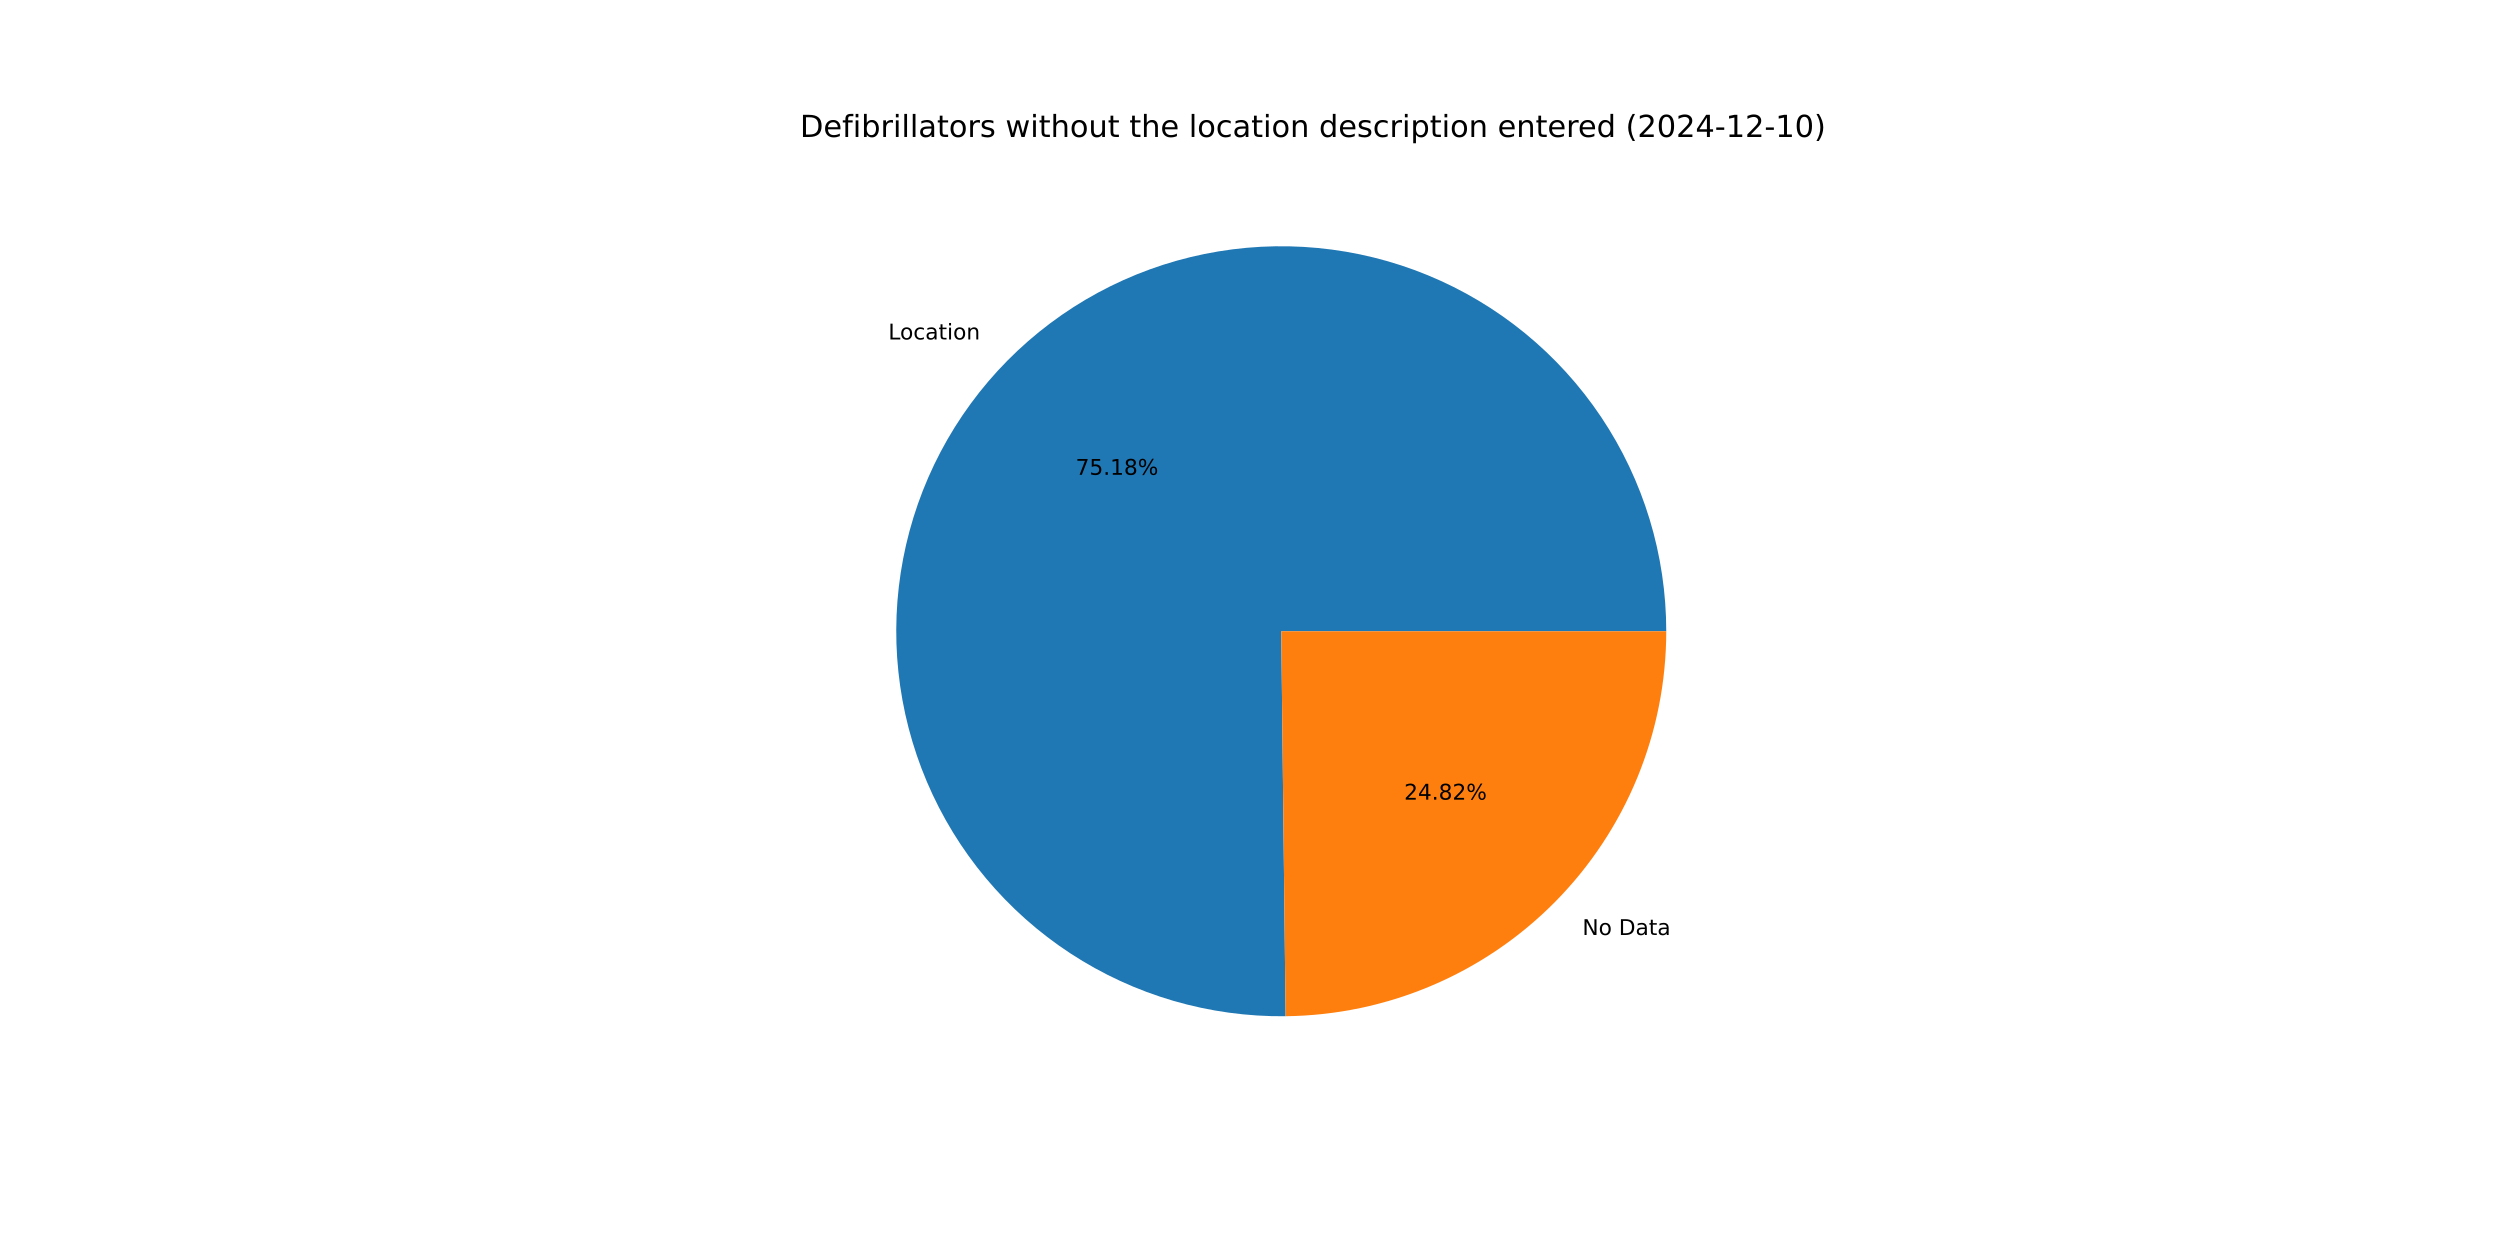
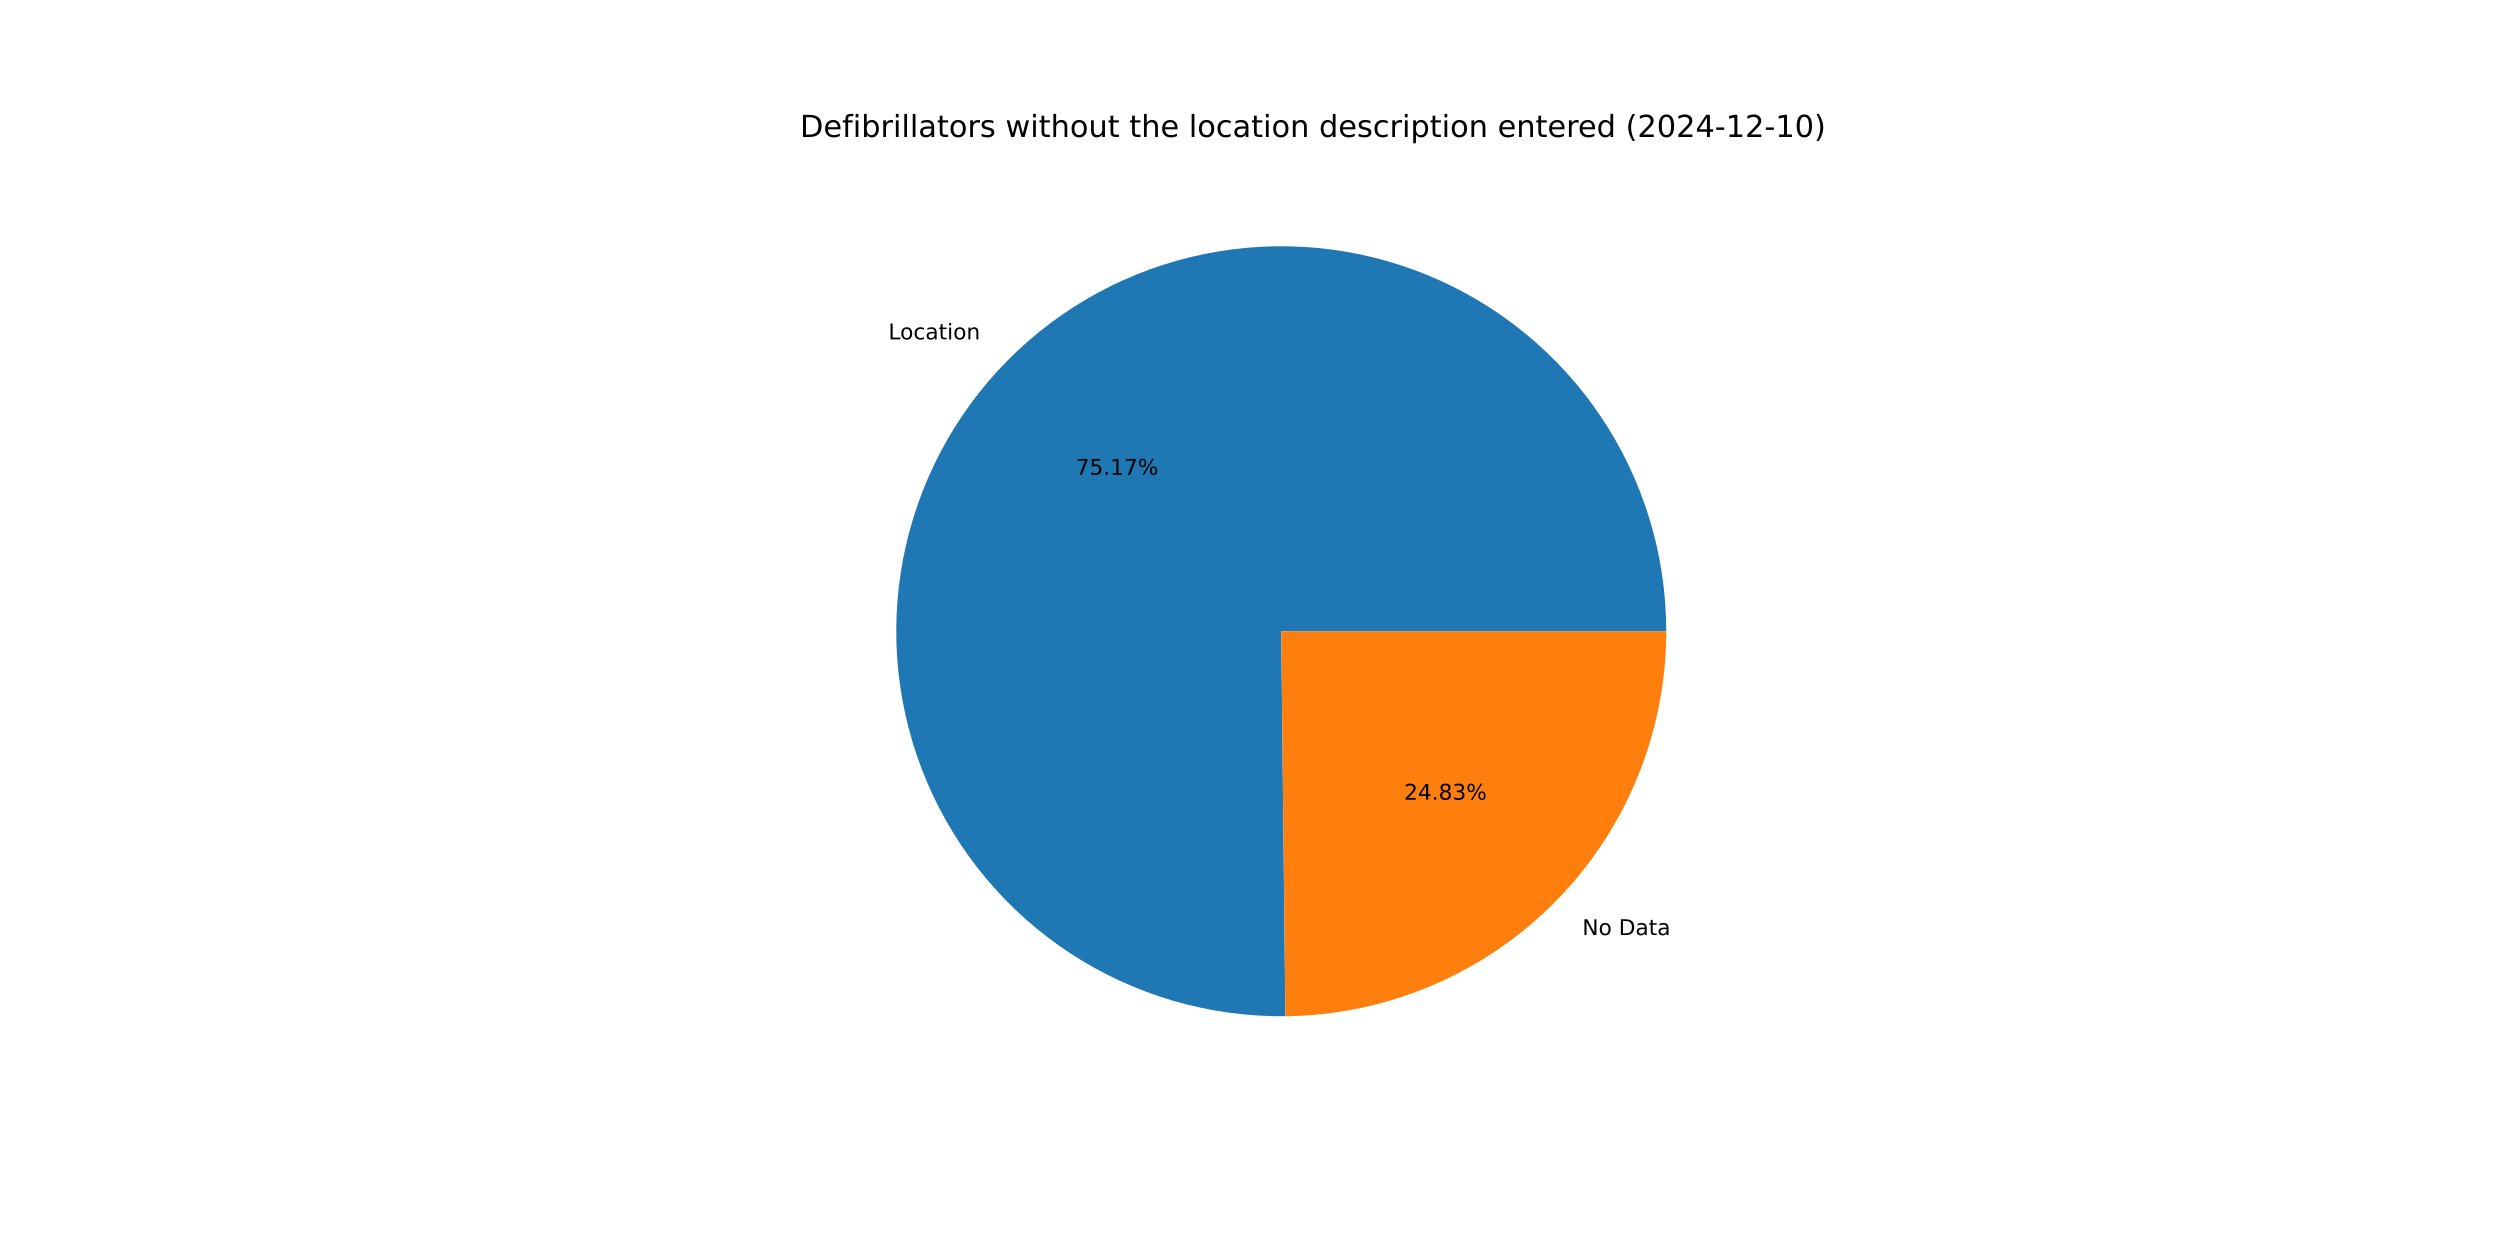
<svg xmlns="http://www.w3.org/2000/svg" xmlns:xlink="http://www.w3.org/1999/xlink" width="1152pt" height="576pt" viewBox="0 0 1152 576" version="1.1">
  <defs>
    <style type="text/css">*{stroke-linejoin: round; stroke-linecap: butt}</style>
  </defs>
  <g id="figure_1">
    <g id="patch_1">
      <path d="M 0 576  L 1152 576  L 1152 0  L 0 0  z " style="fill: #ffffff" />
    </g>
    <g id="axes_1">
      <g id="patch_2">
-         <path d="M 767.808 290.88  C 767.808 273.39 765.221 255.995 760.132 239.261  C 755.043 222.528 747.508 206.638 737.77 192.109  C 728.032 177.58 716.2 164.571 702.656 153.504  C 689.112 142.437 674.006 133.433 657.828 126.785  C 641.65 120.138 624.578 115.919 607.166 114.266  C 589.754 112.613 572.193 113.544 555.053 117.029  C 537.913 120.514 521.383 126.514 505.999 134.835  C 490.614 143.156 476.545 153.707 464.247 166.144  C 451.95 178.581 441.559 192.769 433.412 208.246  C 425.265 223.723 419.452 240.32 416.161 257.498  C 412.87 274.676 412.137 292.247 413.987 309.639  C 415.836 327.031 420.247 344.055 427.077 360.156  C 433.907 376.258 443.081 391.262 454.3 404.68  C 465.519 418.098 478.661 429.783 493.299 439.356  C 507.937 448.929 523.911 456.285 540.701 461.184  C 557.491 466.084 574.914 468.474 592.403 468.277  L 590.4 290.88  z " style="fill: #1f77b4" />
+         <path d="M 767.808 290.88  C 767.808 273.392 765.222 255.999 760.134 239.267  C 755.047 222.536 747.513 206.648 737.777 192.12  C 728.042 177.592 716.211 164.583 702.67 153.516  C 689.13 142.449 674.026 133.444 657.851 126.795  C 641.677 120.146 624.607 115.925 607.197 114.269  C 589.788 112.613 572.228 113.541 555.09 117.021  C 537.952 120.502 521.422 126.498 506.037 134.814  C 490.653 143.13 476.582 153.676 464.283 166.108  C 451.983 178.54 441.589 192.723 433.438 208.196  C 425.288 223.668 419.47 240.262 416.173 257.436  C 412.876 274.611 412.137 292.179 413.979 309.57  C 415.822 326.961 420.226 343.984 427.048 360.087  C 433.87 376.19 443.036 391.196 454.248 404.617  C 465.459 418.039 478.594 429.729 493.226 439.308  C 507.857 448.887 523.825 456.25 540.611 461.158  C 557.396 466.066 574.815 468.465 592.302 468.278  L 590.4 290.88  z " style="fill: #1f77b4" />
      </g>
      <g id="patch_3">
-         <path d="M 592.403 468.277  C 639.087 467.75 683.727 448.815 716.553 415.616  C 749.379 382.418 767.808 337.567 767.808 290.88  L 590.4 290.88  z " style="fill: #ff7f0e" />
+         <path d="M 592.303 468.278  C 639.004 467.777 683.67 448.854 716.517 415.652  C 749.365 382.45 767.808 337.585 767.808 290.88  L 590.4 290.88  z " style="fill: #ff7f0e" />
      </g>
      <g id="matplotlib.axis_1" />
      <g id="matplotlib.axis_2" />
      <g id="text_1">
-         <g transform="translate(409.3353 156.4295) scale(0.1 -0.1)">
+         <g transform="translate(409.3742 156.3902) scale(0.1 -0.1)">
          <defs>
            <path id="DejaVuSans-4c" d="M 628 4666  L 1259 4666  L 1259 531  L 3531 531  L 3531 0  L 628 0  L 628 4666  z " transform="scale(0.015625)" />
            <path id="DejaVuSans-6f" d="M 1959 3097  Q 1497 3097 1228 2736  Q 959 2375 959 1747  Q 959 1119 1226 758  Q 1494 397 1959 397  Q 2419 397 2687 759  Q 2956 1122 2956 1747  Q 2956 2369 2687 2733  Q 2419 3097 1959 3097  z M 1959 3584  Q 2709 3584 3137 3096  Q 3566 2609 3566 1747  Q 3566 888 3137 398  Q 2709 -91 1959 -91  Q 1206 -91 779 398  Q 353 888 353 1747  Q 353 2609 779 3096  Q 1206 3584 1959 3584  z " transform="scale(0.015625)" />
            <path id="DejaVuSans-63" d="M 3122 3366  L 3122 2828  Q 2878 2963 2633 3030  Q 2388 3097 2138 3097  Q 1578 3097 1268 2742  Q 959 2388 959 1747  Q 959 1106 1268 751  Q 1578 397 2138 397  Q 2388 397 2633 464  Q 2878 531 3122 666  L 3122 134  Q 2881 22 2623 -34  Q 2366 -91 2075 -91  Q 1284 -91 818 406  Q 353 903 353 1747  Q 353 2603 823 3093  Q 1294 3584 2113 3584  Q 2378 3584 2631 3529  Q 2884 3475 3122 3366  z " transform="scale(0.015625)" />
            <path id="DejaVuSans-61" d="M 2194 1759  Q 1497 1759 1228 1600  Q 959 1441 959 1056  Q 959 750 1161 570  Q 1363 391 1709 391  Q 2188 391 2477 730  Q 2766 1069 2766 1631  L 2766 1759  L 2194 1759  z M 3341 1997  L 3341 0  L 2766 0  L 2766 531  Q 2569 213 2275 61  Q 1981 -91 1556 -91  Q 1019 -91 701 211  Q 384 513 384 1019  Q 384 1609 779 1909  Q 1175 2209 1959 2209  L 2766 2209  L 2766 2266  Q 2766 2663 2505 2880  Q 2244 3097 1772 3097  Q 1472 3097 1187 3025  Q 903 2953 641 2809  L 641 3341  Q 956 3463 1253 3523  Q 1550 3584 1831 3584  Q 2591 3584 2966 3190  Q 3341 2797 3341 1997  z " transform="scale(0.015625)" />
            <path id="DejaVuSans-74" d="M 1172 4494  L 1172 3500  L 2356 3500  L 2356 3053  L 1172 3053  L 1172 1153  Q 1172 725 1289 603  Q 1406 481 1766 481  L 2356 481  L 2356 0  L 1766 0  Q 1100 0 847 248  Q 594 497 594 1153  L 594 3053  L 172 3053  L 172 3500  L 594 3500  L 594 4494  L 1172 4494  z " transform="scale(0.015625)" />
            <path id="DejaVuSans-69" d="M 603 3500  L 1178 3500  L 1178 0  L 603 0  L 603 3500  z M 603 4863  L 1178 4863  L 1178 4134  L 603 4134  L 603 4863  z " transform="scale(0.015625)" />
            <path id="DejaVuSans-6e" d="M 3513 2113  L 3513 0  L 2938 0  L 2938 2094  Q 2938 2591 2744 2837  Q 2550 3084 2163 3084  Q 1697 3084 1428 2787  Q 1159 2491 1159 1978  L 1159 0  L 581 0  L 581 3500  L 1159 3500  L 1159 2956  Q 1366 3272 1645 3428  Q 1925 3584 2291 3584  Q 2894 3584 3203 3211  Q 3513 2838 3513 2113  z " transform="scale(0.015625)" />
          </defs>
          <use xlink:href="#DejaVuSans-4c" />
          <use xlink:href="#DejaVuSans-6f" x="53.963" />
          <use xlink:href="#DejaVuSans-63" x="115.145" />
          <use xlink:href="#DejaVuSans-61" x="170.125" />
          <use xlink:href="#DejaVuSans-74" x="231.404" />
          <use xlink:href="#DejaVuSans-69" x="270.613" />
          <use xlink:href="#DejaVuSans-6f" x="298.396" />
          <use xlink:href="#DejaVuSans-6e" x="359.578" />
        </g>
      </g>
      <g id="text_2">
-         <g transform="translate(495.6436 218.7976) scale(0.1 -0.1)">
+         <g transform="translate(495.6648 218.7762) scale(0.1 -0.1)">
          <defs>
            <path id="DejaVuSans-37" d="M 525 4666  L 3525 4666  L 3525 4397  L 1831 0  L 1172 0  L 2766 4134  L 525 4134  L 525 4666  z " transform="scale(0.015625)" />
            <path id="DejaVuSans-35" d="M 691 4666  L 3169 4666  L 3169 4134  L 1269 4134  L 1269 2991  Q 1406 3038 1543 3061  Q 1681 3084 1819 3084  Q 2600 3084 3056 2656  Q 3513 2228 3513 1497  Q 3513 744 3044 326  Q 2575 -91 1722 -91  Q 1428 -91 1123 -41  Q 819 9 494 109  L 494 744  Q 775 591 1075 516  Q 1375 441 1709 441  Q 2250 441 2565 725  Q 2881 1009 2881 1497  Q 2881 1984 2565 2268  Q 2250 2553 1709 2553  Q 1456 2553 1204 2497  Q 953 2441 691 2322  L 691 4666  z " transform="scale(0.015625)" />
            <path id="DejaVuSans-2e" d="M 684 794  L 1344 794  L 1344 0  L 684 0  L 684 794  z " transform="scale(0.015625)" />
            <path id="DejaVuSans-31" d="M 794 531  L 1825 531  L 1825 4091  L 703 3866  L 703 4441  L 1819 4666  L 2450 4666  L 2450 531  L 3481 531  L 3481 0  L 794 0  L 794 531  z " transform="scale(0.015625)" />
-             <path id="DejaVuSans-38" d="M 2034 2216  Q 1584 2216 1326 1975  Q 1069 1734 1069 1313  Q 1069 891 1326 650  Q 1584 409 2034 409  Q 2484 409 2743 651  Q 3003 894 3003 1313  Q 3003 1734 2745 1975  Q 2488 2216 2034 2216  z M 1403 2484  Q 997 2584 770 2862  Q 544 3141 544 3541  Q 544 4100 942 4425  Q 1341 4750 2034 4750  Q 2731 4750 3128 4425  Q 3525 4100 3525 3541  Q 3525 3141 3298 2862  Q 3072 2584 2669 2484  Q 3125 2378 3379 2068  Q 3634 1759 3634 1313  Q 3634 634 3220 271  Q 2806 -91 2034 -91  Q 1263 -91 848 271  Q 434 634 434 1313  Q 434 1759 690 2068  Q 947 2378 1403 2484  z M 1172 3481  Q 1172 3119 1398 2916  Q 1625 2713 2034 2713  Q 2441 2713 2670 2916  Q 2900 3119 2900 3481  Q 2900 3844 2670 4047  Q 2441 4250 2034 4250  Q 1625 4250 1398 4047  Q 1172 3844 1172 3481  z " transform="scale(0.015625)" />
            <path id="DejaVuSans-25" d="M 4653 2053  Q 4381 2053 4226 1822  Q 4072 1591 4072 1178  Q 4072 772 4226 539  Q 4381 306 4653 306  Q 4919 306 5073 539  Q 5228 772 5228 1178  Q 5228 1588 5073 1820  Q 4919 2053 4653 2053  z M 4653 2450  Q 5147 2450 5437 2106  Q 5728 1763 5728 1178  Q 5728 594 5436 251  Q 5144 -91 4653 -91  Q 4153 -91 3862 251  Q 3572 594 3572 1178  Q 3572 1766 3864 2108  Q 4156 2450 4653 2450  z M 1428 4353  Q 1159 4353 1004 4120  Q 850 3888 850 3481  Q 850 3069 1003 2837  Q 1156 2606 1428 2606  Q 1700 2606 1854 2837  Q 2009 3069 2009 3481  Q 2009 3884 1853 4118  Q 1697 4353 1428 4353  z M 4250 4750  L 4750 4750  L 1831 -91  L 1331 -91  L 4250 4750  z M 1428 4750  Q 1922 4750 2215 4408  Q 2509 4066 2509 3481  Q 2509 2891 2217 2550  Q 1925 2209 1428 2209  Q 931 2209 642 2551  Q 353 2894 353 3481  Q 353 4063 643 4406  Q 934 4750 1428 4750  z " transform="scale(0.015625)" />
          </defs>
          <use xlink:href="#DejaVuSans-37" />
          <use xlink:href="#DejaVuSans-35" x="63.623" />
          <use xlink:href="#DejaVuSans-2e" x="127.246" />
          <use xlink:href="#DejaVuSans-31" x="159.033" />
-           <use xlink:href="#DejaVuSans-38" x="222.656" />
+           <use xlink:href="#DejaVuSans-37" x="222.656" />
          <use xlink:href="#DejaVuSans-25" x="286.279" />
        </g>
      </g>
      <g id="text_3">
-         <g transform="translate(729.1678 430.8492) scale(0.1 -0.1)">
+         <g transform="translate(729.129 430.8885) scale(0.1 -0.1)">
          <defs>
            <path id="DejaVuSans-4e" d="M 628 4666  L 1478 4666  L 3547 763  L 3547 4666  L 4159 4666  L 4159 0  L 3309 0  L 1241 3903  L 1241 0  L 628 0  L 628 4666  z " transform="scale(0.015625)" />
            <path id="DejaVuSans-20" transform="scale(0.015625)" />
            <path id="DejaVuSans-44" d="M 1259 4147  L 1259 519  L 2022 519  Q 2988 519 3436 956  Q 3884 1394 3884 2338  Q 3884 3275 3436 3711  Q 2988 4147 2022 4147  L 1259 4147  z M 628 4666  L 1925 4666  Q 3281 4666 3915 4102  Q 4550 3538 4550 2338  Q 4550 1131 3912 565  Q 3275 0 1925 0  L 628 0  L 628 4666  z " transform="scale(0.015625)" />
          </defs>
          <use xlink:href="#DejaVuSans-4e" />
          <use xlink:href="#DejaVuSans-6f" x="74.805" />
          <use xlink:href="#DejaVuSans-20" x="135.986" />
          <use xlink:href="#DejaVuSans-44" x="167.773" />
          <use xlink:href="#DejaVuSans-61" x="244.775" />
          <use xlink:href="#DejaVuSans-74" x="306.055" />
          <use xlink:href="#DejaVuSans-61" x="345.264" />
        </g>
      </g>
      <g id="text_4">
-         <g transform="translate(647.0267 368.4811) scale(0.1 -0.1)">
+         <g transform="translate(647.0055 368.5025) scale(0.1 -0.1)">
          <defs>
            <path id="DejaVuSans-32" d="M 1228 531  L 3431 531  L 3431 0  L 469 0  L 469 531  Q 828 903 1448 1529  Q 2069 2156 2228 2338  Q 2531 2678 2651 2914  Q 2772 3150 2772 3378  Q 2772 3750 2511 3984  Q 2250 4219 1831 4219  Q 1534 4219 1204 4116  Q 875 4013 500 3803  L 500 4441  Q 881 4594 1212 4672  Q 1544 4750 1819 4750  Q 2544 4750 2975 4387  Q 3406 4025 3406 3419  Q 3406 3131 3298 2873  Q 3191 2616 2906 2266  Q 2828 2175 2409 1742  Q 1991 1309 1228 531  z " transform="scale(0.015625)" />
            <path id="DejaVuSans-34" d="M 2419 4116  L 825 1625  L 2419 1625  L 2419 4116  z M 2253 4666  L 3047 4666  L 3047 1625  L 3713 1625  L 3713 1100  L 3047 1100  L 3047 0  L 2419 0  L 2419 1100  L 313 1100  L 313 1709  L 2253 4666  z " transform="scale(0.015625)" />
+             <path id="DejaVuSans-38" d="M 2034 2216  Q 1584 2216 1326 1975  Q 1069 1734 1069 1313  Q 1069 891 1326 650  Q 1584 409 2034 409  Q 2484 409 2743 651  Q 3003 894 3003 1313  Q 3003 1734 2745 1975  Q 2488 2216 2034 2216  z M 1403 2484  Q 997 2584 770 2862  Q 544 3141 544 3541  Q 544 4100 942 4425  Q 1341 4750 2034 4750  Q 2731 4750 3128 4425  Q 3525 4100 3525 3541  Q 3525 3141 3298 2862  Q 3072 2584 2669 2484  Q 3125 2378 3379 2068  Q 3634 1759 3634 1313  Q 3634 634 3220 271  Q 2806 -91 2034 -91  Q 1263 -91 848 271  Q 434 634 434 1313  Q 434 1759 690 2068  Q 947 2378 1403 2484  z M 1172 3481  Q 1172 3119 1398 2916  Q 1625 2713 2034 2713  Q 2441 2713 2670 2916  Q 2900 3119 2900 3481  Q 2900 3844 2670 4047  Q 2441 4250 2034 4250  Q 1625 4250 1398 4047  Q 1172 3844 1172 3481  z " transform="scale(0.015625)" />
+             <path id="DejaVuSans-33" d="M 2597 2516  Q 3050 2419 3304 2112  Q 3559 1806 3559 1356  Q 3559 666 3084 287  Q 2609 -91 1734 -91  Q 1441 -91 1130 -33  Q 819 25 488 141  L 488 750  Q 750 597 1062 519  Q 1375 441 1716 441  Q 2309 441 2620 675  Q 2931 909 2931 1356  Q 2931 1769 2642 2001  Q 2353 2234 1838 2234  L 1294 2234  L 1294 2753  L 1863 2753  Q 2328 2753 2575 2939  Q 2822 3125 2822 3475  Q 2822 3834 2567 4026  Q 2313 4219 1838 4219  Q 1578 4219 1281 4162  Q 984 4106 628 3988  L 628 4550  Q 988 4650 1302 4700  Q 1616 4750 1894 4750  Q 2613 4750 3031 4423  Q 3450 4097 3450 3541  Q 3450 3153 3228 2886  Q 3006 2619 2597 2516  z " transform="scale(0.015625)" />
          </defs>
          <use xlink:href="#DejaVuSans-32" />
          <use xlink:href="#DejaVuSans-34" x="63.623" />
          <use xlink:href="#DejaVuSans-2e" x="127.246" />
          <use xlink:href="#DejaVuSans-38" x="159.033" />
-           <use xlink:href="#DejaVuSans-32" x="222.656" />
+           <use xlink:href="#DejaVuSans-33" x="222.656" />
          <use xlink:href="#DejaVuSans-25" x="286.279" />
        </g>
      </g>
      <g id="text_5">
        <g transform="translate(368.64 63.12) scale(0.14 -0.14)">
          <defs>
            <path id="DejaVuSans-65" d="M 3597 1894  L 3597 1613  L 953 1613  Q 991 1019 1311 708  Q 1631 397 2203 397  Q 2534 397 2845 478  Q 3156 559 3463 722  L 3463 178  Q 3153 47 2828 -22  Q 2503 -91 2169 -91  Q 1331 -91 842 396  Q 353 884 353 1716  Q 353 2575 817 3079  Q 1281 3584 2069 3584  Q 2775 3584 3186 3129  Q 3597 2675 3597 1894  z M 3022 2063  Q 3016 2534 2758 2815  Q 2500 3097 2075 3097  Q 1594 3097 1305 2825  Q 1016 2553 972 2059  L 3022 2063  z " transform="scale(0.015625)" />
            <path id="DejaVuSans-66" d="M 2375 4863  L 2375 4384  L 1825 4384  Q 1516 4384 1395 4259  Q 1275 4134 1275 3809  L 1275 3500  L 2222 3500  L 2222 3053  L 1275 3053  L 1275 0  L 697 0  L 697 3053  L 147 3053  L 147 3500  L 697 3500  L 697 3744  Q 697 4328 969 4595  Q 1241 4863 1831 4863  L 2375 4863  z " transform="scale(0.015625)" />
            <path id="DejaVuSans-62" d="M 3116 1747  Q 3116 2381 2855 2742  Q 2594 3103 2138 3103  Q 1681 3103 1420 2742  Q 1159 2381 1159 1747  Q 1159 1113 1420 752  Q 1681 391 2138 391  Q 2594 391 2855 752  Q 3116 1113 3116 1747  z M 1159 2969  Q 1341 3281 1617 3432  Q 1894 3584 2278 3584  Q 2916 3584 3314 3078  Q 3713 2572 3713 1747  Q 3713 922 3314 415  Q 2916 -91 2278 -91  Q 1894 -91 1617 61  Q 1341 213 1159 525  L 1159 0  L 581 0  L 581 4863  L 1159 4863  L 1159 2969  z " transform="scale(0.015625)" />
            <path id="DejaVuSans-72" d="M 2631 2963  Q 2534 3019 2420 3045  Q 2306 3072 2169 3072  Q 1681 3072 1420 2755  Q 1159 2438 1159 1844  L 1159 0  L 581 0  L 581 3500  L 1159 3500  L 1159 2956  Q 1341 3275 1631 3429  Q 1922 3584 2338 3584  Q 2397 3584 2469 3576  Q 2541 3569 2628 3553  L 2631 2963  z " transform="scale(0.015625)" />
            <path id="DejaVuSans-6c" d="M 603 4863  L 1178 4863  L 1178 0  L 603 0  L 603 4863  z " transform="scale(0.015625)" />
            <path id="DejaVuSans-73" d="M 2834 3397  L 2834 2853  Q 2591 2978 2328 3040  Q 2066 3103 1784 3103  Q 1356 3103 1142 2972  Q 928 2841 928 2578  Q 928 2378 1081 2264  Q 1234 2150 1697 2047  L 1894 2003  Q 2506 1872 2764 1633  Q 3022 1394 3022 966  Q 3022 478 2636 193  Q 2250 -91 1575 -91  Q 1294 -91 989 -36  Q 684 19 347 128  L 347 722  Q 666 556 975 473  Q 1284 391 1588 391  Q 1994 391 2212 530  Q 2431 669 2431 922  Q 2431 1156 2273 1281  Q 2116 1406 1581 1522  L 1381 1569  Q 847 1681 609 1914  Q 372 2147 372 2553  Q 372 3047 722 3315  Q 1072 3584 1716 3584  Q 2034 3584 2315 3537  Q 2597 3491 2834 3397  z " transform="scale(0.015625)" />
            <path id="DejaVuSans-77" d="M 269 3500  L 844 3500  L 1563 769  L 2278 3500  L 2956 3500  L 3675 769  L 4391 3500  L 4966 3500  L 4050 0  L 3372 0  L 2619 2869  L 1863 0  L 1184 0  L 269 3500  z " transform="scale(0.015625)" />
            <path id="DejaVuSans-68" d="M 3513 2113  L 3513 0  L 2938 0  L 2938 2094  Q 2938 2591 2744 2837  Q 2550 3084 2163 3084  Q 1697 3084 1428 2787  Q 1159 2491 1159 1978  L 1159 0  L 581 0  L 581 4863  L 1159 4863  L 1159 2956  Q 1366 3272 1645 3428  Q 1925 3584 2291 3584  Q 2894 3584 3203 3211  Q 3513 2838 3513 2113  z " transform="scale(0.015625)" />
            <path id="DejaVuSans-75" d="M 544 1381  L 544 3500  L 1119 3500  L 1119 1403  Q 1119 906 1312 657  Q 1506 409 1894 409  Q 2359 409 2629 706  Q 2900 1003 2900 1516  L 2900 3500  L 3475 3500  L 3475 0  L 2900 0  L 2900 538  Q 2691 219 2414 64  Q 2138 -91 1772 -91  Q 1169 -91 856 284  Q 544 659 544 1381  z M 1991 3584  L 1991 3584  z " transform="scale(0.015625)" />
            <path id="DejaVuSans-64" d="M 2906 2969  L 2906 4863  L 3481 4863  L 3481 0  L 2906 0  L 2906 525  Q 2725 213 2448 61  Q 2172 -91 1784 -91  Q 1150 -91 751 415  Q 353 922 353 1747  Q 353 2572 751 3078  Q 1150 3584 1784 3584  Q 2172 3584 2448 3432  Q 2725 3281 2906 2969  z M 947 1747  Q 947 1113 1208 752  Q 1469 391 1925 391  Q 2381 391 2643 752  Q 2906 1113 2906 1747  Q 2906 2381 2643 2742  Q 2381 3103 1925 3103  Q 1469 3103 1208 2742  Q 947 2381 947 1747  z " transform="scale(0.015625)" />
            <path id="DejaVuSans-70" d="M 1159 525  L 1159 -1331  L 581 -1331  L 581 3500  L 1159 3500  L 1159 2969  Q 1341 3281 1617 3432  Q 1894 3584 2278 3584  Q 2916 3584 3314 3078  Q 3713 2572 3713 1747  Q 3713 922 3314 415  Q 2916 -91 2278 -91  Q 1894 -91 1617 61  Q 1341 213 1159 525  z M 3116 1747  Q 3116 2381 2855 2742  Q 2594 3103 2138 3103  Q 1681 3103 1420 2742  Q 1159 2381 1159 1747  Q 1159 1113 1420 752  Q 1681 391 2138 391  Q 2594 391 2855 752  Q 3116 1113 3116 1747  z " transform="scale(0.015625)" />
            <path id="DejaVuSans-28" d="M 1984 4856  Q 1566 4138 1362 3434  Q 1159 2731 1159 2009  Q 1159 1288 1364 580  Q 1569 -128 1984 -844  L 1484 -844  Q 1016 -109 783 600  Q 550 1309 550 2009  Q 550 2706 781 3412  Q 1013 4119 1484 4856  L 1984 4856  z " transform="scale(0.015625)" />
            <path id="DejaVuSans-30" d="M 2034 4250  Q 1547 4250 1301 3770  Q 1056 3291 1056 2328  Q 1056 1369 1301 889  Q 1547 409 2034 409  Q 2525 409 2770 889  Q 3016 1369 3016 2328  Q 3016 3291 2770 3770  Q 2525 4250 2034 4250  z M 2034 4750  Q 2819 4750 3233 4129  Q 3647 3509 3647 2328  Q 3647 1150 3233 529  Q 2819 -91 2034 -91  Q 1250 -91 836 529  Q 422 1150 422 2328  Q 422 3509 836 4129  Q 1250 4750 2034 4750  z " transform="scale(0.015625)" />
            <path id="DejaVuSans-2d" d="M 313 2009  L 1997 2009  L 1997 1497  L 313 1497  L 313 2009  z " transform="scale(0.015625)" />
            <path id="DejaVuSans-29" d="M 513 4856  L 1013 4856  Q 1481 4119 1714 3412  Q 1947 2706 1947 2009  Q 1947 1309 1714 600  Q 1481 -109 1013 -844  L 513 -844  Q 928 -128 1133 580  Q 1338 1288 1338 2009  Q 1338 2731 1133 3434  Q 928 4138 513 4856  z " transform="scale(0.015625)" />
          </defs>
          <use xlink:href="#DejaVuSans-44" />
          <use xlink:href="#DejaVuSans-65" x="77.002" />
          <use xlink:href="#DejaVuSans-66" x="138.525" />
          <use xlink:href="#DejaVuSans-69" x="173.73" />
          <use xlink:href="#DejaVuSans-62" x="201.514" />
          <use xlink:href="#DejaVuSans-72" x="264.99" />
          <use xlink:href="#DejaVuSans-69" x="306.104" />
          <use xlink:href="#DejaVuSans-6c" x="333.887" />
          <use xlink:href="#DejaVuSans-6c" x="361.67" />
          <use xlink:href="#DejaVuSans-61" x="389.453" />
          <use xlink:href="#DejaVuSans-74" x="450.732" />
          <use xlink:href="#DejaVuSans-6f" x="489.941" />
          <use xlink:href="#DejaVuSans-72" x="551.123" />
          <use xlink:href="#DejaVuSans-73" x="592.236" />
          <use xlink:href="#DejaVuSans-20" x="644.336" />
          <use xlink:href="#DejaVuSans-77" x="676.123" />
          <use xlink:href="#DejaVuSans-69" x="757.91" />
          <use xlink:href="#DejaVuSans-74" x="785.693" />
          <use xlink:href="#DejaVuSans-68" x="824.902" />
          <use xlink:href="#DejaVuSans-6f" x="888.281" />
          <use xlink:href="#DejaVuSans-75" x="949.463" />
          <use xlink:href="#DejaVuSans-74" x="1012.842" />
          <use xlink:href="#DejaVuSans-20" x="1052.051" />
          <use xlink:href="#DejaVuSans-74" x="1083.838" />
          <use xlink:href="#DejaVuSans-68" x="1123.047" />
          <use xlink:href="#DejaVuSans-65" x="1186.426" />
          <use xlink:href="#DejaVuSans-20" x="1247.949" />
          <use xlink:href="#DejaVuSans-6c" x="1279.736" />
          <use xlink:href="#DejaVuSans-6f" x="1307.52" />
          <use xlink:href="#DejaVuSans-63" x="1368.701" />
          <use xlink:href="#DejaVuSans-61" x="1423.682" />
          <use xlink:href="#DejaVuSans-74" x="1484.961" />
          <use xlink:href="#DejaVuSans-69" x="1524.17" />
          <use xlink:href="#DejaVuSans-6f" x="1551.953" />
          <use xlink:href="#DejaVuSans-6e" x="1613.135" />
          <use xlink:href="#DejaVuSans-20" x="1676.514" />
          <use xlink:href="#DejaVuSans-64" x="1708.301" />
          <use xlink:href="#DejaVuSans-65" x="1771.777" />
          <use xlink:href="#DejaVuSans-73" x="1833.301" />
          <use xlink:href="#DejaVuSans-63" x="1885.4" />
          <use xlink:href="#DejaVuSans-72" x="1940.381" />
          <use xlink:href="#DejaVuSans-69" x="1981.494" />
          <use xlink:href="#DejaVuSans-70" x="2009.277" />
          <use xlink:href="#DejaVuSans-74" x="2072.754" />
          <use xlink:href="#DejaVuSans-69" x="2111.963" />
          <use xlink:href="#DejaVuSans-6f" x="2139.746" />
          <use xlink:href="#DejaVuSans-6e" x="2200.928" />
          <use xlink:href="#DejaVuSans-20" x="2264.307" />
          <use xlink:href="#DejaVuSans-65" x="2296.094" />
          <use xlink:href="#DejaVuSans-6e" x="2357.617" />
          <use xlink:href="#DejaVuSans-74" x="2420.996" />
          <use xlink:href="#DejaVuSans-65" x="2460.205" />
          <use xlink:href="#DejaVuSans-72" x="2521.729" />
          <use xlink:href="#DejaVuSans-65" x="2560.592" />
          <use xlink:href="#DejaVuSans-64" x="2622.115" />
          <use xlink:href="#DejaVuSans-20" x="2685.592" />
          <use xlink:href="#DejaVuSans-28" x="2717.379" />
          <use xlink:href="#DejaVuSans-32" x="2756.393" />
          <use xlink:href="#DejaVuSans-30" x="2820.016" />
          <use xlink:href="#DejaVuSans-32" x="2883.639" />
          <use xlink:href="#DejaVuSans-34" x="2947.262" />
          <use xlink:href="#DejaVuSans-2d" x="3010.885" />
          <use xlink:href="#DejaVuSans-31" x="3046.969" />
          <use xlink:href="#DejaVuSans-32" x="3110.592" />
          <use xlink:href="#DejaVuSans-2d" x="3174.215" />
          <use xlink:href="#DejaVuSans-31" x="3210.299" />
          <use xlink:href="#DejaVuSans-30" x="3273.922" />
          <use xlink:href="#DejaVuSans-29" x="3337.545" />
        </g>
      </g>
    </g>
  </g>
</svg>
